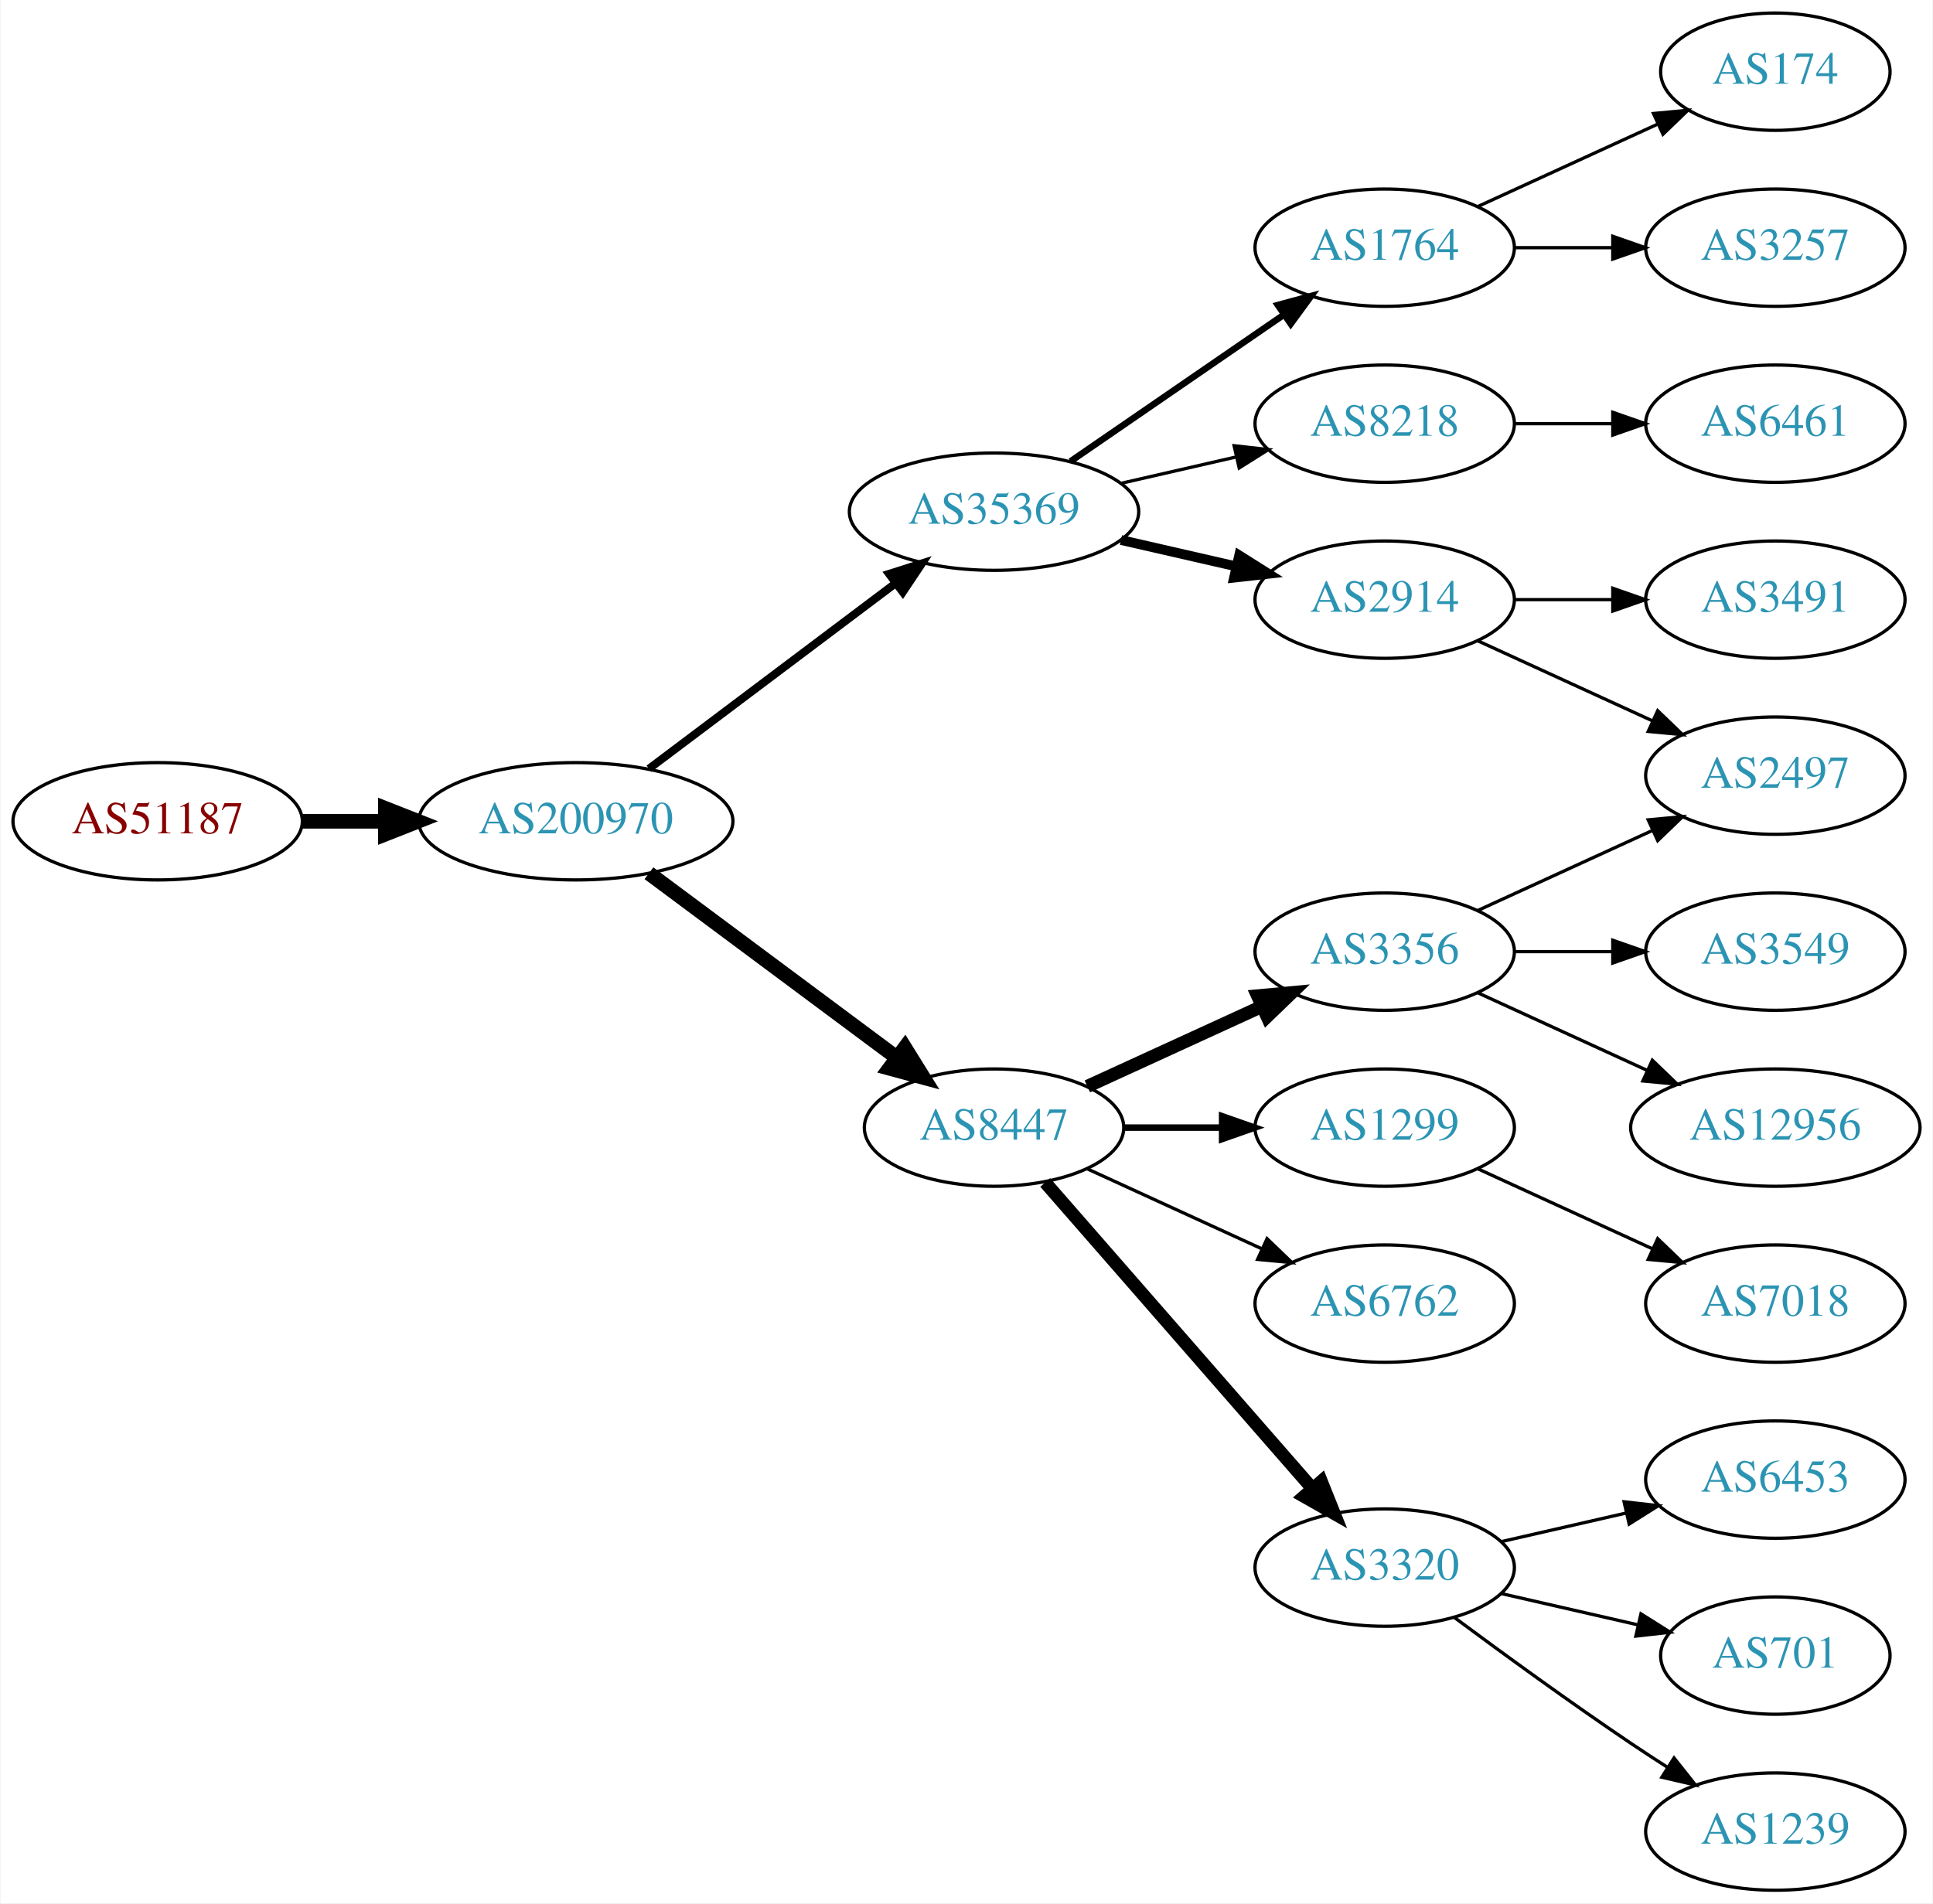
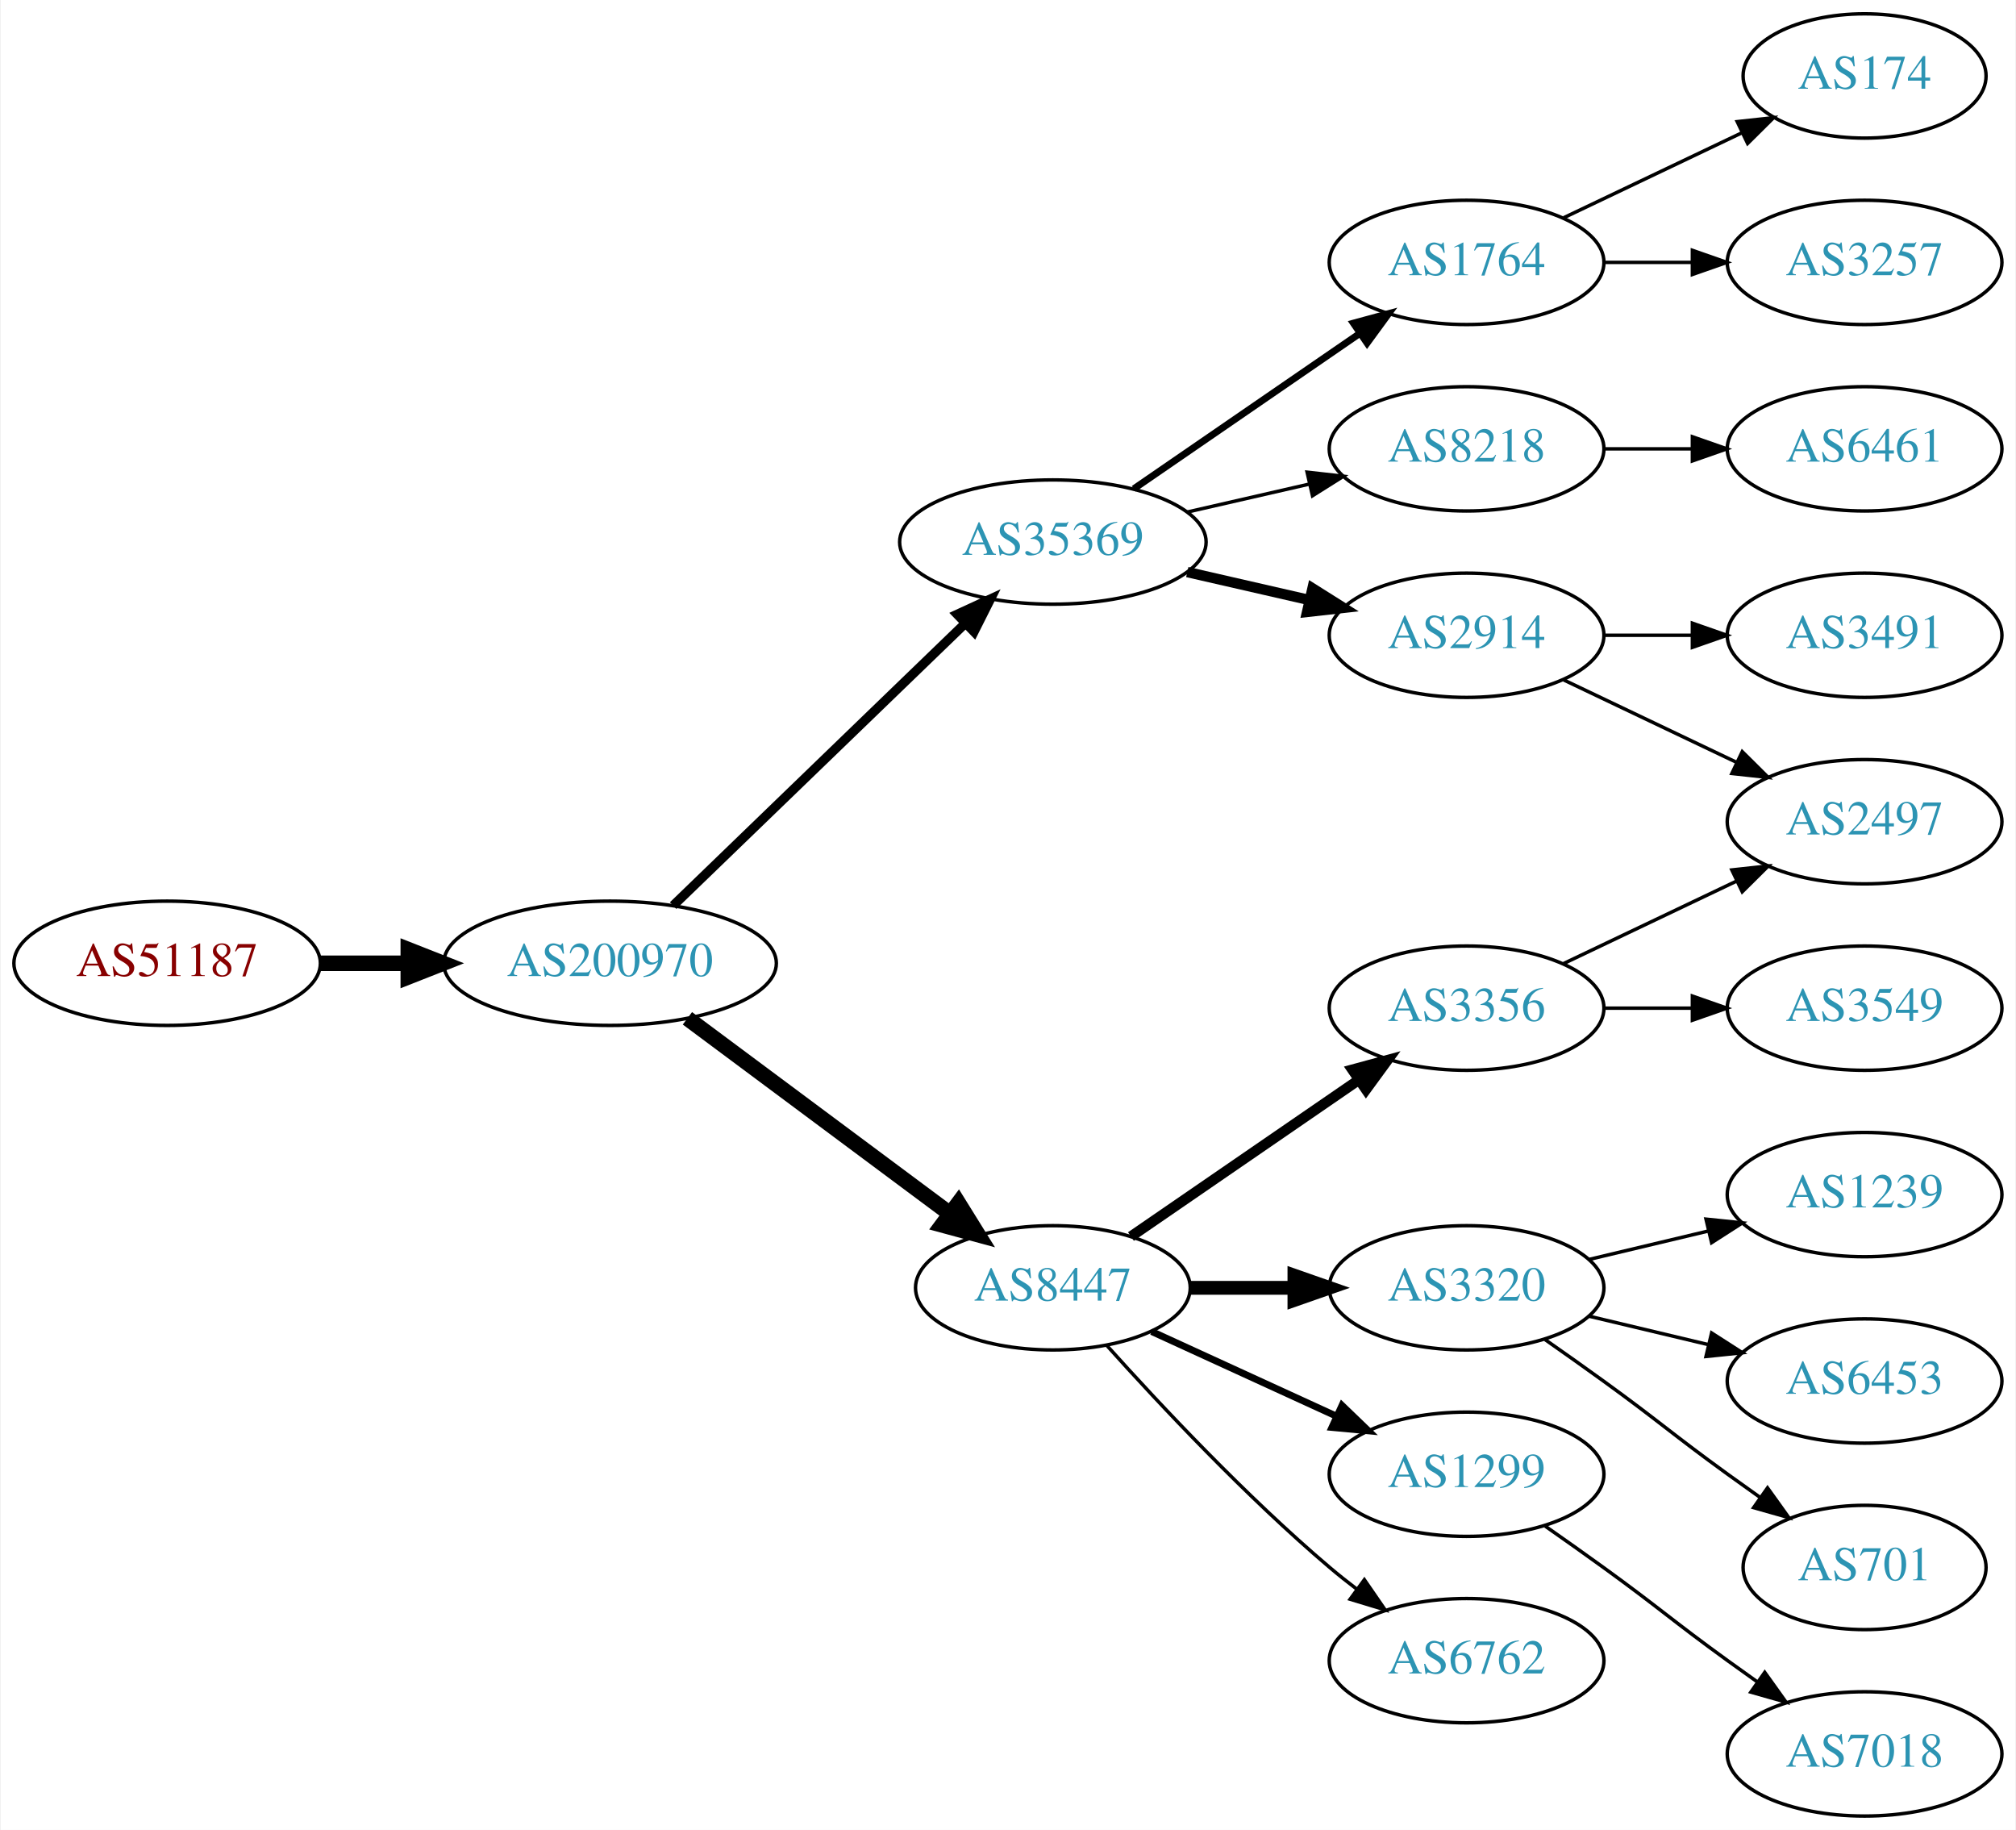
- <svg xmlns="http://www.w3.org/2000/svg" xmlns:xlink="http://www.w3.org/1999/xlink" width="593pt" height="584pt" viewBox="0.00 0.00 592.66 584.00">
-   <g id="graph0" class="graph" transform="scale(1 1) rotate(0) translate(4 580)">
-     <polygon fill="white" stroke="none" points="-4,4 -4,-580 588.661,-580 588.661,4 -4,4" />
+ <svg xmlns="http://www.w3.org/2000/svg" xmlns:xlink="http://www.w3.org/1999/xlink" width="584pt" height="530pt" viewBox="0.00 0.00 583.56 530.00">
+   <g id="graph0" class="graph" transform="scale(1 1) rotate(0) translate(4 526)">
+     <polygon fill="white" stroke="none" points="-4,4 -4,-526 579.562,-526 579.562,4 -4,4" />
    <g id="node1" class="node">
      <g id="a_node1">
        <a xlink:href="/asn/51187" xlink:title="AS51187 ~ HABAU Hoch- und Tiefbau GmbH [AT]">
-           <ellipse fill="#ffffff" stroke="black" cx="44.196" cy="-328" rx="44.393" ry="18" />
-           <text text-anchor="middle" x="44.196" y="-324.3" font-family="Times,serif" font-size="14.00" fill="#880000">AS51187</text>
+           <ellipse fill="#ffffff" stroke="black" cx="44.196" cy="-247" rx="44.393" ry="18" />
+           <text text-anchor="middle" x="44.196" y="-243.3" font-family="Times,serif" font-size="14.00" fill="#880000">AS51187</text>
        </a>
      </g>
    </g>
    <g id="node2" class="node">
      <g id="a_node2">
        <a xlink:href="/asn/200970" xlink:title="AS200970 ~ Riepert Informationstechnologie OG [AT]">
-           <ellipse fill="#ffffff" stroke="black" cx="172.488" cy="-328" rx="48.192" ry="18" />
-           <text text-anchor="middle" x="172.488" y="-324.3" font-family="Times,serif" font-size="14.00" fill="#2c94b3">AS200970</text>
+           <ellipse fill="#ffffff" stroke="black" cx="172.488" cy="-247" rx="48.192" ry="18" />
+           <text text-anchor="middle" x="172.488" y="-243.3" font-family="Times,serif" font-size="14.00" fill="#2c94b3">AS200970</text>
        </a>
      </g>
    </g>
    <g id="edge1" class="edge">
-       <path fill="none" stroke="black" stroke-width="4.5" d="M88.659,-328C96.775,-328 105.373,-328 113.838,-328" />
-       <polygon fill="black" stroke="black" stroke-width="4.5" points="114.057,-331.938 124.057,-328 114.057,-324.063 114.057,-331.938" />
+       <path fill="none" stroke="black" stroke-width="4.5" d="M88.659,-247C96.775,-247 105.373,-247 113.838,-247" />
+       <polygon fill="black" stroke="black" stroke-width="4.5" points="114.057,-250.938 124.057,-247 114.057,-243.063 114.057,-250.938" />
    </g>
    <g id="node3" class="node">
      <g id="a_node3">
        <a xlink:href="/asn/35369" xlink:title="AS35369 ~ LAGIS-AS [AT]">
-           <ellipse fill="#ffffff" stroke="black" cx="300.78" cy="-423" rx="44.393" ry="18" />
-           <text text-anchor="middle" x="300.78" y="-419.3" font-family="Times,serif" font-size="14.00" fill="#2c94b3">AS35369</text>
+           <ellipse fill="#ffffff" stroke="black" cx="300.78" cy="-369" rx="44.393" ry="18" />
+           <text text-anchor="middle" x="300.78" y="-365.3" font-family="Times,serif" font-size="14.00" fill="#2c94b3">AS35369</text>
        </a>
      </g>
    </g>
    <g id="edge2" class="edge">
-       <path fill="none" stroke="black" stroke-width="2.455" d="M194.912,-344.115C215.72,-359.768 247.47,-383.652 270.584,-401.038" />
-       <polygon fill="black" stroke="black" stroke-width="2.455" points="268.577,-403.908 278.672,-407.123 272.785,-398.314 268.577,-403.908" />
+       <path fill="none" stroke="black" stroke-width="2.7" d="M190.783,-263.708C212.701,-284.88 250.607,-321.499 275.439,-345.486" />
+       <polygon fill="black" stroke="black" stroke-width="2.7" points="273.069,-348.063 282.693,-352.494 277.933,-343.029 273.069,-348.063" />
    </g>
    <g id="node4" class="node">
      <g id="a_node4">
        <a xlink:href="/asn/8447" xlink:title="AS8447 ~ A1 Telekom Austria AG [AT]">
-           <ellipse fill="#ffffff" stroke="black" cx="300.78" cy="-234" rx="39.794" ry="18" />
-           <text text-anchor="middle" x="300.78" y="-230.3" font-family="Times,serif" font-size="14.00" fill="#2c94b3">AS8447</text>
+           <ellipse fill="#ffffff" stroke="black" cx="300.78" cy="-153" rx="39.794" ry="18" />
+           <text text-anchor="middle" x="300.78" y="-149.3" font-family="Times,serif" font-size="14.00" fill="#2c94b3">AS8447</text>
        </a>
      </g>
    </g>
    <g id="edge3" class="edge">
-       <path fill="none" stroke="black" stroke-width="4.5" d="M194.912,-312.054C215.846,-296.473 247.853,-272.649 271.001,-255.42" />
-       <polygon fill="black" stroke="black" stroke-width="4.5" points="273.42,-258.528 279.091,-249.399 268.718,-252.211 273.42,-258.528" />
+       <path fill="none" stroke="black" stroke-width="4.5" d="M194.912,-231.054C215.846,-215.473 247.853,-191.649 271.001,-174.42" />
+       <polygon fill="black" stroke="black" stroke-width="4.5" points="273.42,-177.528 279.091,-168.399 268.718,-171.211 273.42,-177.528" />
    </g>
    <g id="node5" class="node">
      <g id="a_node5">
        <a xlink:href="/asn/8218" xlink:title="AS8218 ~ legacy Neotelecoms [FR]">
-           <ellipse fill="#ffffff" stroke="black" cx="420.622" cy="-450" rx="39.794" ry="18" />
-           <text text-anchor="middle" x="420.622" y="-446.3" font-family="Times,serif" font-size="14.00" fill="#2c94b3">AS8218</text>
+           <ellipse fill="#ffffff" stroke="black" cx="420.622" cy="-396" rx="39.794" ry="18" />
+           <text text-anchor="middle" x="420.622" y="-392.3" font-family="Times,serif" font-size="14.00" fill="#2c94b3">AS8218</text>
        </a>
      </g>
    </g>
    <g id="edge4" class="edge">
-       <path fill="none" stroke="black" d="M339.714,-431.692C350.955,-434.267 363.368,-437.111 374.991,-439.774" />
-       <polygon fill="black" stroke="black" points="374.424,-443.235 384.953,-442.057 375.987,-436.412 374.424,-443.235" />
+       <path fill="none" stroke="black" d="M339.714,-377.692C350.955,-380.267 363.368,-383.111 374.991,-385.774" />
+       <polygon fill="black" stroke="black" points="374.424,-389.235 384.953,-388.057 375.987,-382.412 374.424,-389.235" />
    </g>
    <g id="node6" class="node">
      <g id="a_node6">
        <a xlink:href="/asn/2914" xlink:title="AS2914 ~ NTT America, Inc. [US]">
-           <ellipse fill="#ffffff" stroke="black" cx="420.622" cy="-396" rx="39.794" ry="18" />
-           <text text-anchor="middle" x="420.622" y="-392.3" font-family="Times,serif" font-size="14.00" fill="#2c94b3">AS2914</text>
+           <ellipse fill="#ffffff" stroke="black" cx="420.622" cy="-342" rx="39.794" ry="18" />
+           <text text-anchor="middle" x="420.622" y="-338.3" font-family="Times,serif" font-size="14.00" fill="#2c94b3">AS2914</text>
        </a>
      </g>
    </g>
    <g id="edge5" class="edge">
-       <path fill="none" stroke="black" stroke-width="3" d="M339.714,-414.308C350.955,-411.733 363.368,-408.889 374.991,-406.226" />
-       <polygon fill="black" stroke="black" stroke-width="3" points="375.987,-409.588 384.953,-403.943 374.424,-402.765 375.987,-409.588" />
+       <path fill="none" stroke="black" stroke-width="3" d="M339.714,-360.308C350.955,-357.733 363.368,-354.889 374.991,-352.226" />
+       <polygon fill="black" stroke="black" stroke-width="3" points="375.987,-355.588 384.953,-349.943 374.424,-348.765 375.987,-355.588" />
    </g>
    <g id="node7" class="node">
      <g id="a_node7">
        <a xlink:href="/asn/1764" xlink:title="AS1764 ~ NEXTLAYER-AS [AT]">
-           <ellipse fill="#ffffff" stroke="black" cx="420.622" cy="-504" rx="39.794" ry="18" />
-           <text text-anchor="middle" x="420.622" y="-500.3" font-family="Times,serif" font-size="14.00" fill="#2c94b3">AS1764</text>
+           <ellipse fill="#ffffff" stroke="black" cx="420.622" cy="-450" rx="39.794" ry="18" />
+           <text text-anchor="middle" x="420.622" y="-446.3" font-family="Times,serif" font-size="14.00" fill="#2c94b3">AS1764</text>
        </a>
      </g>
    </g>
    <g id="edge6" class="edge">
-       <path fill="none" stroke="black" stroke-width="2" d="M324.222,-438.426C342.804,-451.198 369.365,-469.455 389.744,-483.463" />
-       <polygon fill="black" stroke="black" stroke-width="2" points="387.835,-486.398 398.058,-489.178 391.8,-480.629 387.835,-486.398" />
-     </g>
-     <g id="node9" class="node">
-       <g id="a_node9">
-         <a xlink:href="/asn/1299" xlink:title="AS1299 ~ Telia Carrier [EU]">
-           <ellipse fill="#ffffff" stroke="black" cx="420.622" cy="-234" rx="39.794" ry="18" />
-           <text text-anchor="middle" x="420.622" y="-230.3" font-family="Times,serif" font-size="14.00" fill="#2c94b3">AS1299</text>
-         </a>
-       </g>
-     </g>
-     <g id="edge8" class="edge">
-       <path fill="none" stroke="black" stroke-width="2" d="M340.692,-234C350.246,-234 360.595,-234 370.558,-234" />
-       <polygon fill="black" stroke="black" stroke-width="2" points="370.751,-237.5 380.75,-234 370.75,-230.5 370.751,-237.5" />
-     </g>
-     <g id="node10" class="node">
-       <g id="a_node10">
-         <a xlink:href="/asn/6762" xlink:title="AS6762 ~ TELECOM ITALIA SPARKLE S.p.A. [IT]">
-           <ellipse fill="#ffffff" stroke="black" cx="420.622" cy="-180" rx="39.794" ry="18" />
-           <text text-anchor="middle" x="420.622" y="-176.3" font-family="Times,serif" font-size="14.00" fill="#2c94b3">AS6762</text>
-         </a>
-       </g>
-     </g>
-     <g id="edge9" class="edge">
-       <path fill="none" stroke="black" d="M329.409,-221.339C345.366,-214.027 365.636,-204.739 382.919,-196.819" />
-       <polygon fill="black" stroke="black" points="384.534,-199.929 392.167,-192.581 381.617,-193.565 384.534,-199.929" />
+       <path fill="none" stroke="black" stroke-width="2" d="M324.222,-384.426C342.804,-397.198 369.365,-415.455 389.744,-429.463" />
+       <polygon fill="black" stroke="black" stroke-width="2" points="387.835,-432.398 398.058,-435.178 391.8,-426.629 387.835,-432.398" />
    </g>
    <g id="node11" class="node">
      <g id="a_node11">
-         <a xlink:href="/asn/3320" xlink:title="AS3320 ~ DTAG [DE]">
-           <ellipse fill="#ffffff" stroke="black" cx="420.622" cy="-99" rx="39.794" ry="18" />
-           <text text-anchor="middle" x="420.622" y="-95.3" font-family="Times,serif" font-size="14.00" fill="#2c94b3">AS3320</text>
+         <a xlink:href="/asn/6762" xlink:title="AS6762 ~ TELECOM ITALIA SPARKLE S.p.A. [IT]">
+           <ellipse fill="#ffffff" stroke="black" cx="420.622" cy="-45" rx="39.794" ry="18" />
+           <text text-anchor="middle" x="420.622" y="-41.3" font-family="Times,serif" font-size="14.00" fill="#2c94b3">AS6762</text>
        </a>
      </g>
    </g>
    <g id="edge10" class="edge">
-       <path fill="none" stroke="black" stroke-width="4" d="M316.466,-217.175C337.043,-193.603 374.581,-150.6 398.253,-123.48" />
-       <polygon fill="black" stroke="black" stroke-width="4" points="401.181,-125.448 405.121,-115.613 395.908,-120.845 401.181,-125.448" />
+       <path fill="none" stroke="black" d="M316.426,-136.275C331.727,-119.235 356.824,-92.477 380.976,-72 383.473,-69.883 386.133,-67.768 388.845,-65.707" />
+       <polygon fill="black" stroke="black" points="391.011,-68.459 397.021,-59.734 386.882,-62.806 391.011,-68.459" />
    </g>
    <g id="node12" class="node">
      <g id="a_node12">
+         <a xlink:href="/asn/3320" xlink:title="AS3320 ~ DTAG [DE]">
+           <ellipse fill="#ffffff" stroke="black" cx="420.622" cy="-153" rx="39.794" ry="18" />
+           <text text-anchor="middle" x="420.622" y="-149.3" font-family="Times,serif" font-size="14.00" fill="#2c94b3">AS3320</text>
+         </a>
+       </g>
+     </g>
+     <g id="edge11" class="edge">
+       <path fill="none" stroke="black" stroke-width="4" d="M340.692,-153C350.246,-153 360.595,-153 370.558,-153" />
+       <polygon fill="black" stroke="black" stroke-width="4" points="370.751,-156.5 380.75,-153 370.75,-149.5 370.751,-156.5" />
+     </g>
+     <g id="node13" class="node">
+       <g id="a_node13">
        <a xlink:href="/asn/3356" xlink:title="AS3356 ~ Level 3 Parent, LLC [US]">
-           <ellipse fill="#ffffff" stroke="black" cx="420.622" cy="-288" rx="39.794" ry="18" />
-           <text text-anchor="middle" x="420.622" y="-284.3" font-family="Times,serif" font-size="14.00" fill="#2c94b3">AS3356</text>
-         </a>
-       </g>
-     </g>
-     <g id="edge11" class="edge">
-       <path fill="none" stroke="black" stroke-width="4" d="M329.409,-246.661C345.366,-253.973 365.636,-263.261 382.919,-271.181" />
-       <polygon fill="black" stroke="black" stroke-width="4" points="381.617,-274.435 392.167,-275.419 384.534,-268.071 381.617,-274.435" />
+           <ellipse fill="#ffffff" stroke="black" cx="420.622" cy="-234" rx="39.794" ry="18" />
+           <text text-anchor="middle" x="420.622" y="-230.3" font-family="Times,serif" font-size="14.00" fill="#2c94b3">AS3356</text>
+         </a>
+       </g>
+     </g>
+     <g id="edge12" class="edge">
+       <path fill="none" stroke="black" stroke-width="3" d="M323.394,-167.857C341.882,-180.565 368.696,-198.995 389.326,-213.175" />
+       <polygon fill="black" stroke="black" stroke-width="3" points="387.522,-216.183 397.746,-218.963 391.488,-210.414 387.522,-216.183" />
+     </g>
+     <g id="node14" class="node">
+       <g id="a_node14">
+         <a xlink:href="/asn/1299" xlink:title="AS1299 ~ Telia Carrier [EU]">
+           <ellipse fill="#ffffff" stroke="black" cx="420.622" cy="-99" rx="39.794" ry="18" />
+           <text text-anchor="middle" x="420.622" y="-95.3" font-family="Times,serif" font-size="14.00" fill="#2c94b3">AS1299</text>
+         </a>
+       </g>
+     </g>
+     <g id="edge13" class="edge">
+       <path fill="none" stroke="black" stroke-width="2" d="M329.409,-140.339C345.366,-133.027 365.636,-123.739 382.919,-115.819" />
+       <polygon fill="black" stroke="black" stroke-width="2" points="384.534,-118.929 392.167,-111.581 381.617,-112.565 384.534,-118.929" />
    </g>
    <g id="node8" class="node">
      <g id="a_node8">
        <a xlink:href="/asn/6461" xlink:title="AS6461 ~ Zayo Bandwidth [US]">
-           <ellipse fill="#ffffff" stroke="black" cx="540.465" cy="-450" rx="39.794" ry="18" />
-           <text text-anchor="middle" x="540.465" y="-446.3" font-family="Times,serif" font-size="14.00" fill="#2c94b3">AS6461</text>
+           <ellipse fill="#ffffff" stroke="black" cx="535.915" cy="-396" rx="39.794" ry="18" />
+           <text text-anchor="middle" x="535.915" y="-392.3" font-family="Times,serif" font-size="14.00" fill="#2c94b3">AS6461</text>
        </a>
      </g>
    </g>
    <g id="edge7" class="edge">
-       <path fill="none" stroke="black" d="M460.535,-450C470.088,-450 480.438,-450 490.401,-450" />
-       <polygon fill="black" stroke="black" points="490.593,-453.5 500.593,-450 490.593,-446.5 490.593,-453.5" />
-     </g>
-     <g id="node17" class="node">
-       <g id="a_node17">
-         <a xlink:href="/asn/2497" xlink:title="AS2497 ~ Internet Initiative Japan Inc. [JP]">
-           <ellipse fill="#ffffff" stroke="black" cx="540.465" cy="-342" rx="39.794" ry="18" />
-           <text text-anchor="middle" x="540.465" y="-338.3" font-family="Times,serif" font-size="14.00" fill="#2c94b3">AS2497</text>
-         </a>
-       </g>
-     </g>
-     <g id="edge22" class="edge">
-       <path fill="none" stroke="black" d="M449.251,-383.339C465.208,-376.027 485.479,-366.739 502.761,-358.819" />
-       <polygon fill="black" stroke="black" points="504.376,-361.929 512.009,-354.581 501.46,-355.565 504.376,-361.929" />
-     </g>
-     <g id="node22" class="node">
-       <g id="a_node22">
-         <a xlink:href="/asn/3491" xlink:title="AS3491 ~ PCCW Global, Inc. [US]">
-           <ellipse fill="#ffffff" stroke="black" cx="540.465" cy="-396" rx="39.794" ry="18" />
-           <text text-anchor="middle" x="540.465" y="-392.3" font-family="Times,serif" font-size="14.00" fill="#2c94b3">AS3491</text>
-         </a>
-       </g>
-     </g>
-     <g id="edge21" class="edge">
-       <path fill="none" stroke="black" d="M460.535,-396C470.088,-396 480.438,-396 490.401,-396" />
-       <polygon fill="black" stroke="black" points="490.593,-399.5 500.593,-396 490.593,-392.5 490.593,-399.5" />
-     </g>
-     <g id="node14" class="node">
-       <g id="a_node14">
-         <a xlink:href="/asn/3257" xlink:title="AS3257 ~ GTT [DE]">
-           <ellipse fill="#ffffff" stroke="black" cx="540.465" cy="-504" rx="39.794" ry="18" />
-           <text text-anchor="middle" x="540.465" y="-500.3" font-family="Times,serif" font-size="14.00" fill="#2c94b3">AS3257</text>
-         </a>
-       </g>
-     </g>
-     <g id="edge13" class="edge">
-       <path fill="none" stroke="black" d="M460.535,-504C470.088,-504 480.438,-504 490.401,-504" />
-       <polygon fill="black" stroke="black" points="490.593,-507.5 500.593,-504 490.593,-500.5 490.593,-507.5" />
+       <path fill="none" stroke="black" d="M460.294,-396C468.497,-396 477.261,-396 485.794,-396" />
+       <polygon fill="black" stroke="black" points="486.033,-399.5 496.033,-396 486.033,-392.5 486.033,-399.5" />
    </g>
    <g id="node15" class="node">
      <g id="a_node15">
+         <a xlink:href="/asn/3491" xlink:title="AS3491 ~ PCCW Global, Inc. [US]">
+           <ellipse fill="#ffffff" stroke="black" cx="535.915" cy="-342" rx="39.794" ry="18" />
+           <text text-anchor="middle" x="535.915" y="-338.3" font-family="Times,serif" font-size="14.00" fill="#2c94b3">AS3491</text>
+         </a>
+       </g>
+     </g>
+     <g id="edge14" class="edge">
+       <path fill="none" stroke="black" d="M460.294,-342C468.497,-342 477.261,-342 485.794,-342" />
+       <polygon fill="black" stroke="black" points="486.033,-345.5 496.033,-342 486.033,-338.5 486.033,-345.5" />
+     </g>
+     <g id="node16" class="node">
+       <g id="a_node16">
+         <a xlink:href="/asn/2497" xlink:title="AS2497 ~ Internet Initiative Japan Inc. [JP]">
+           <ellipse fill="#ffffff" stroke="black" cx="535.915" cy="-288" rx="39.794" ry="18" />
+           <text text-anchor="middle" x="535.915" y="-284.3" font-family="Times,serif" font-size="14.00" fill="#2c94b3">AS2497</text>
+         </a>
+       </g>
+     </g>
+     <g id="edge15" class="edge">
+       <path fill="none" stroke="black" d="M448.759,-329.066C463.753,-321.919 482.574,-312.948 498.797,-305.215" />
+       <polygon fill="black" stroke="black" points="500.479,-308.291 508,-300.829 497.467,-301.972 500.479,-308.291" />
+     </g>
+     <g id="node9" class="node">
+       <g id="a_node9">
        <a xlink:href="/asn/174" xlink:title="AS174 ~ Cogent Communications [US]">
-           <ellipse fill="#ffffff" stroke="black" cx="540.465" cy="-558" rx="35.194" ry="18" />
-           <text text-anchor="middle" x="540.465" y="-554.3" font-family="Times,serif" font-size="14.00" fill="#2c94b3">AS174</text>
-         </a>
-       </g>
-     </g>
-     <g id="edge14" class="edge">
-       <path fill="none" stroke="black" d="M449.251,-516.661C465.667,-524.183 486.649,-533.798 504.246,-541.861" />
-       <polygon fill="black" stroke="black" points="503.074,-545.174 513.623,-546.158 505.99,-538.811 503.074,-545.174" />
-     </g>
-     <g id="node13" class="node">
-       <g id="a_node13">
-         <a xlink:href="/asn/7018" xlink:title="AS7018 ~ AT&amp;T Services, Inc. [US]">
-           <ellipse fill="#ffffff" stroke="black" cx="540.465" cy="-180" rx="39.794" ry="18" />
-           <text text-anchor="middle" x="540.465" y="-176.3" font-family="Times,serif" font-size="14.00" fill="#2c94b3">AS7018</text>
-         </a>
-       </g>
-     </g>
-     <g id="edge12" class="edge">
-       <path fill="none" stroke="black" d="M449.251,-221.339C465.208,-214.027 485.479,-204.739 502.761,-196.819" />
-       <polygon fill="black" stroke="black" points="504.376,-199.929 512.009,-192.581 501.46,-193.565 504.376,-199.929" />
+           <ellipse fill="#ffffff" stroke="black" cx="535.915" cy="-504" rx="35.194" ry="18" />
+           <text text-anchor="middle" x="535.915" y="-500.3" font-family="Times,serif" font-size="14.00" fill="#2c94b3">AS174</text>
+         </a>
+       </g>
+     </g>
+     <g id="edge8" class="edge">
+       <path fill="none" stroke="black" d="M448.759,-462.934C464.19,-470.29 483.676,-479.577 500.211,-487.459" />
+       <polygon fill="black" stroke="black" points="499.02,-490.768 509.553,-491.911 502.032,-484.449 499.02,-490.768" />
+     </g>
+     <g id="node10" class="node">
+       <g id="a_node10">
+         <a xlink:href="/asn/3257" xlink:title="AS3257 ~ GTT [DE]">
+           <ellipse fill="#ffffff" stroke="black" cx="535.915" cy="-450" rx="39.794" ry="18" />
+           <text text-anchor="middle" x="535.915" y="-446.3" font-family="Times,serif" font-size="14.00" fill="#2c94b3">AS3257</text>
+         </a>
+       </g>
+     </g>
+     <g id="edge9" class="edge">
+       <path fill="none" stroke="black" d="M460.294,-450C468.497,-450 477.261,-450 485.794,-450" />
+       <polygon fill="black" stroke="black" points="486.033,-453.5 496.033,-450 486.033,-446.5 486.033,-453.5" />
+     </g>
+     <g id="node18" class="node">
+       <g id="a_node18">
+         <a xlink:href="/asn/701" xlink:title="AS701 ~ UUNET [US]">
+           <ellipse fill="#ffffff" stroke="black" cx="535.915" cy="-72" rx="35.194" ry="18" />
+           <text text-anchor="middle" x="535.915" y="-68.3" font-family="Times,serif" font-size="14.00" fill="#2c94b3">AS701</text>
+         </a>
+       </g>
+     </g>
+     <g id="edge18" class="edge">
+       <path fill="none" stroke="black" d="M443.379,-137.991C448.914,-134.121 454.833,-129.936 460.269,-126 476.469,-114.271 480.069,-110.729 496.269,-99 499.298,-96.807 502.476,-94.537 505.655,-92.287" />
+       <polygon fill="black" stroke="black" points="507.797,-95.059 513.965,-86.445 503.771,-89.333 507.797,-95.059" />
    </g>
    <g id="node19" class="node">
      <g id="a_node19">
        <a xlink:href="/asn/1239" xlink:title="AS1239 ~ Sprint [US]">
-           <ellipse fill="#ffffff" stroke="black" cx="540.465" cy="-18" rx="39.794" ry="18" />
-           <text text-anchor="middle" x="540.465" y="-14.3" font-family="Times,serif" font-size="14.00" fill="#2c94b3">AS1239</text>
-         </a>
-       </g>
-     </g>
-     <g id="edge18" class="edge">
-       <path fill="none" stroke="black" d="M441.953,-83.723C456.815,-72.696 477.559,-57.593 496.269,-45 499.818,-42.611 503.568,-40.161 507.317,-37.758" />
-       <polygon fill="black" stroke="black" points="509.385,-40.591 515.965,-32.288 505.643,-34.675 509.385,-40.591" />
+           <ellipse fill="#ffffff" stroke="black" cx="535.915" cy="-180" rx="39.794" ry="18" />
+           <text text-anchor="middle" x="535.915" y="-176.3" font-family="Times,serif" font-size="14.00" fill="#2c94b3">AS1239</text>
+         </a>
+       </g>
+     </g>
+     <g id="edge19" class="edge">
+       <path fill="none" stroke="black" d="M456.229,-161.248C467.101,-163.838 479.255,-166.735 490.698,-169.462" />
+       <polygon fill="black" stroke="black" points="489.981,-172.889 500.52,-171.803 491.604,-166.08 489.981,-172.889" />
    </g>
    <g id="node20" class="node">
      <g id="a_node20">
        <a xlink:href="/asn/6453" xlink:title="AS6453 ~ TATA COMMUNICATIONS (AMERICA) INC [US]">
-           <ellipse fill="#ffffff" stroke="black" cx="540.465" cy="-126" rx="39.794" ry="18" />
-           <text text-anchor="middle" x="540.465" y="-122.3" font-family="Times,serif" font-size="14.00" fill="#2c94b3">AS6453</text>
-         </a>
-       </g>
-     </g>
-     <g id="edge19" class="edge">
-       <path fill="none" stroke="black" d="M456.342,-106.955C468.341,-109.704 481.962,-112.825 494.655,-115.733" />
-       <polygon fill="black" stroke="black" points="494.057,-119.187 504.586,-118.009 495.621,-112.364 494.057,-119.187" />
+           <ellipse fill="#ffffff" stroke="black" cx="535.915" cy="-126" rx="39.794" ry="18" />
+           <text text-anchor="middle" x="535.915" y="-122.3" font-family="Times,serif" font-size="14.00" fill="#2c94b3">AS6453</text>
+         </a>
+       </g>
+     </g>
+     <g id="edge20" class="edge">
+       <path fill="none" stroke="black" d="M456.229,-144.752C467.101,-142.162 479.255,-139.265 490.698,-136.538" />
+       <polygon fill="black" stroke="black" points="491.604,-139.92 500.52,-134.197 489.981,-133.111 491.604,-139.92" />
+     </g>
+     <g id="edge16" class="edge">
+       <path fill="none" stroke="black" d="M448.759,-246.934C463.753,-254.081 482.574,-263.052 498.797,-270.785" />
+       <polygon fill="black" stroke="black" points="497.467,-274.028 508,-275.171 500.479,-267.709 497.467,-274.028" />
+     </g>
+     <g id="node17" class="node">
+       <g id="a_node17">
+         <a xlink:href="/asn/3549" xlink:title="AS3549 ~ Level 3 Parent, LLC [US]">
+           <ellipse fill="#ffffff" stroke="black" cx="535.915" cy="-234" rx="39.794" ry="18" />
+           <text text-anchor="middle" x="535.915" y="-230.3" font-family="Times,serif" font-size="14.00" fill="#2c94b3">AS3549</text>
+         </a>
+       </g>
+     </g>
+     <g id="edge17" class="edge">
+       <path fill="none" stroke="black" d="M460.294,-234C468.497,-234 477.261,-234 485.794,-234" />
+       <polygon fill="black" stroke="black" points="486.033,-237.5 496.033,-234 486.033,-230.5 486.033,-237.5" />
    </g>
    <g id="node21" class="node">
      <g id="a_node21">
-         <a xlink:href="/asn/701" xlink:title="AS701 ~ UUNET [US]">
-           <ellipse fill="#ffffff" stroke="black" cx="540.465" cy="-72" rx="35.194" ry="18" />
-           <text text-anchor="middle" x="540.465" y="-68.3" font-family="Times,serif" font-size="14.00" fill="#2c94b3">AS701</text>
-         </a>
-       </g>
-     </g>
-     <g id="edge20" class="edge">
-       <path fill="none" stroke="black" d="M456.342,-91.045C469.434,-88.045 484.456,-84.603 498.097,-81.478" />
-       <polygon fill="black" stroke="black" points="499.238,-84.807 508.204,-79.162 497.675,-77.984 499.238,-84.807" />
-     </g>
-     <g id="node16" class="node">
-       <g id="a_node16">
-         <a xlink:href="/asn/3549" xlink:title="AS3549 ~ Level 3 Parent, LLC [US]">
-           <ellipse fill="#ffffff" stroke="black" cx="540.465" cy="-288" rx="39.794" ry="18" />
-           <text text-anchor="middle" x="540.465" y="-284.3" font-family="Times,serif" font-size="14.00" fill="#2c94b3">AS3549</text>
-         </a>
-       </g>
-     </g>
-     <g id="edge15" class="edge">
-       <path fill="none" stroke="black" d="M460.535,-288C470.088,-288 480.438,-288 490.401,-288" />
-       <polygon fill="black" stroke="black" points="490.593,-291.5 500.593,-288 490.593,-284.5 490.593,-291.5" />
-     </g>
-     <g id="edge16" class="edge">
-       <path fill="none" stroke="black" d="M449.251,-300.661C465.208,-307.973 485.479,-317.261 502.761,-325.181" />
-       <polygon fill="black" stroke="black" points="501.46,-328.435 512.009,-329.419 504.376,-322.071 501.46,-328.435" />
-     </g>
-     <g id="node18" class="node">
-       <g id="a_node18">
-         <a xlink:href="/asn/12956" xlink:title="AS12956 ~ TELXIUS [ES]">
-           <ellipse fill="#ffffff" stroke="black" cx="540.465" cy="-234" rx="44.393" ry="18" />
-           <text text-anchor="middle" x="540.465" y="-230.3" font-family="Times,serif" font-size="14.00" fill="#2c94b3">AS12956</text>
-         </a>
-       </g>
-     </g>
-     <g id="edge17" class="edge">
-       <path fill="none" stroke="black" d="M449.251,-275.339C464.749,-268.238 484.316,-259.272 501.262,-251.506" />
-       <polygon fill="black" stroke="black" points="502.732,-254.683 510.365,-247.335 499.816,-248.319 502.732,-254.683" />
+         <a xlink:href="/asn/7018" xlink:title="AS7018 ~ AT&amp;T Services, Inc. [US]">
+           <ellipse fill="#ffffff" stroke="black" cx="535.915" cy="-18" rx="39.794" ry="18" />
+           <text text-anchor="middle" x="535.915" y="-14.3" font-family="Times,serif" font-size="14.00" fill="#2c94b3">AS7018</text>
+         </a>
+       </g>
+     </g>
+     <g id="edge21" class="edge">
+       <path fill="none" stroke="black" d="M443.379,-83.991C448.914,-80.121 454.833,-75.936 460.269,-72 476.469,-60.271 480.069,-56.729 496.269,-45 499.072,-42.971 502.003,-40.875 504.944,-38.791" />
+       <polygon fill="black" stroke="black" points="506.995,-41.627 513.158,-33.009 502.966,-35.903 506.995,-41.627" />
    </g>
  </g>
</svg>
